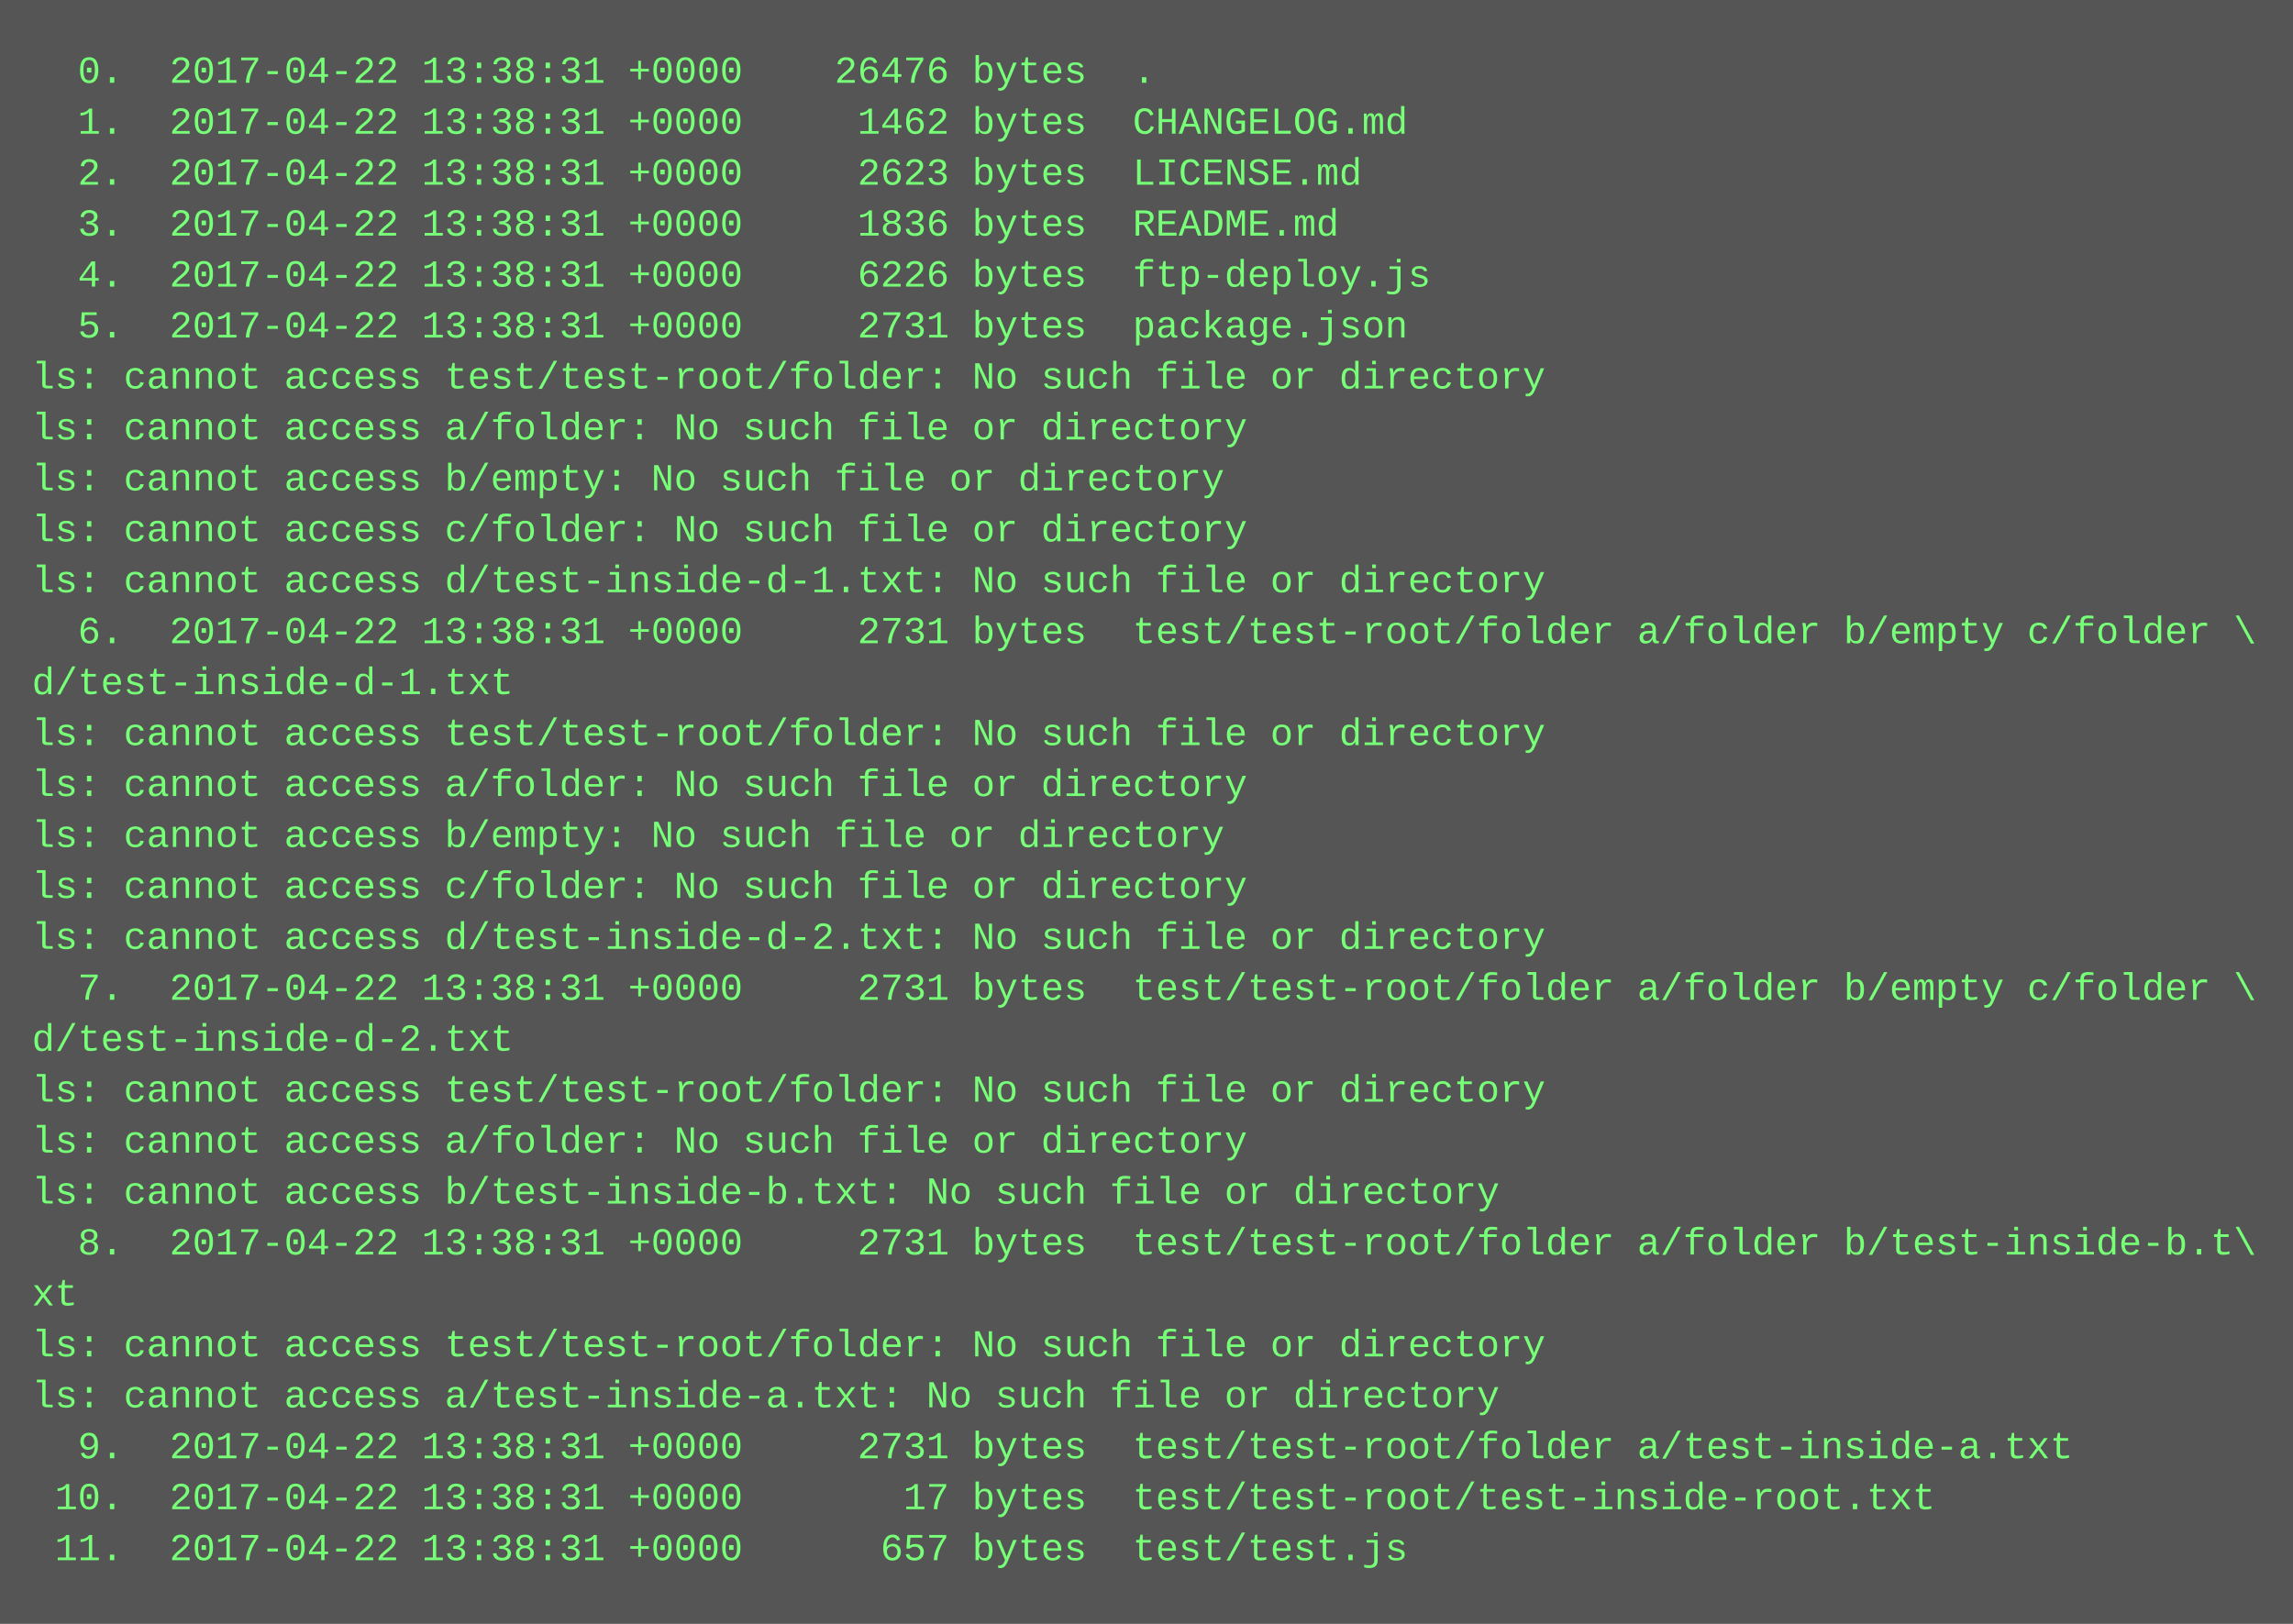
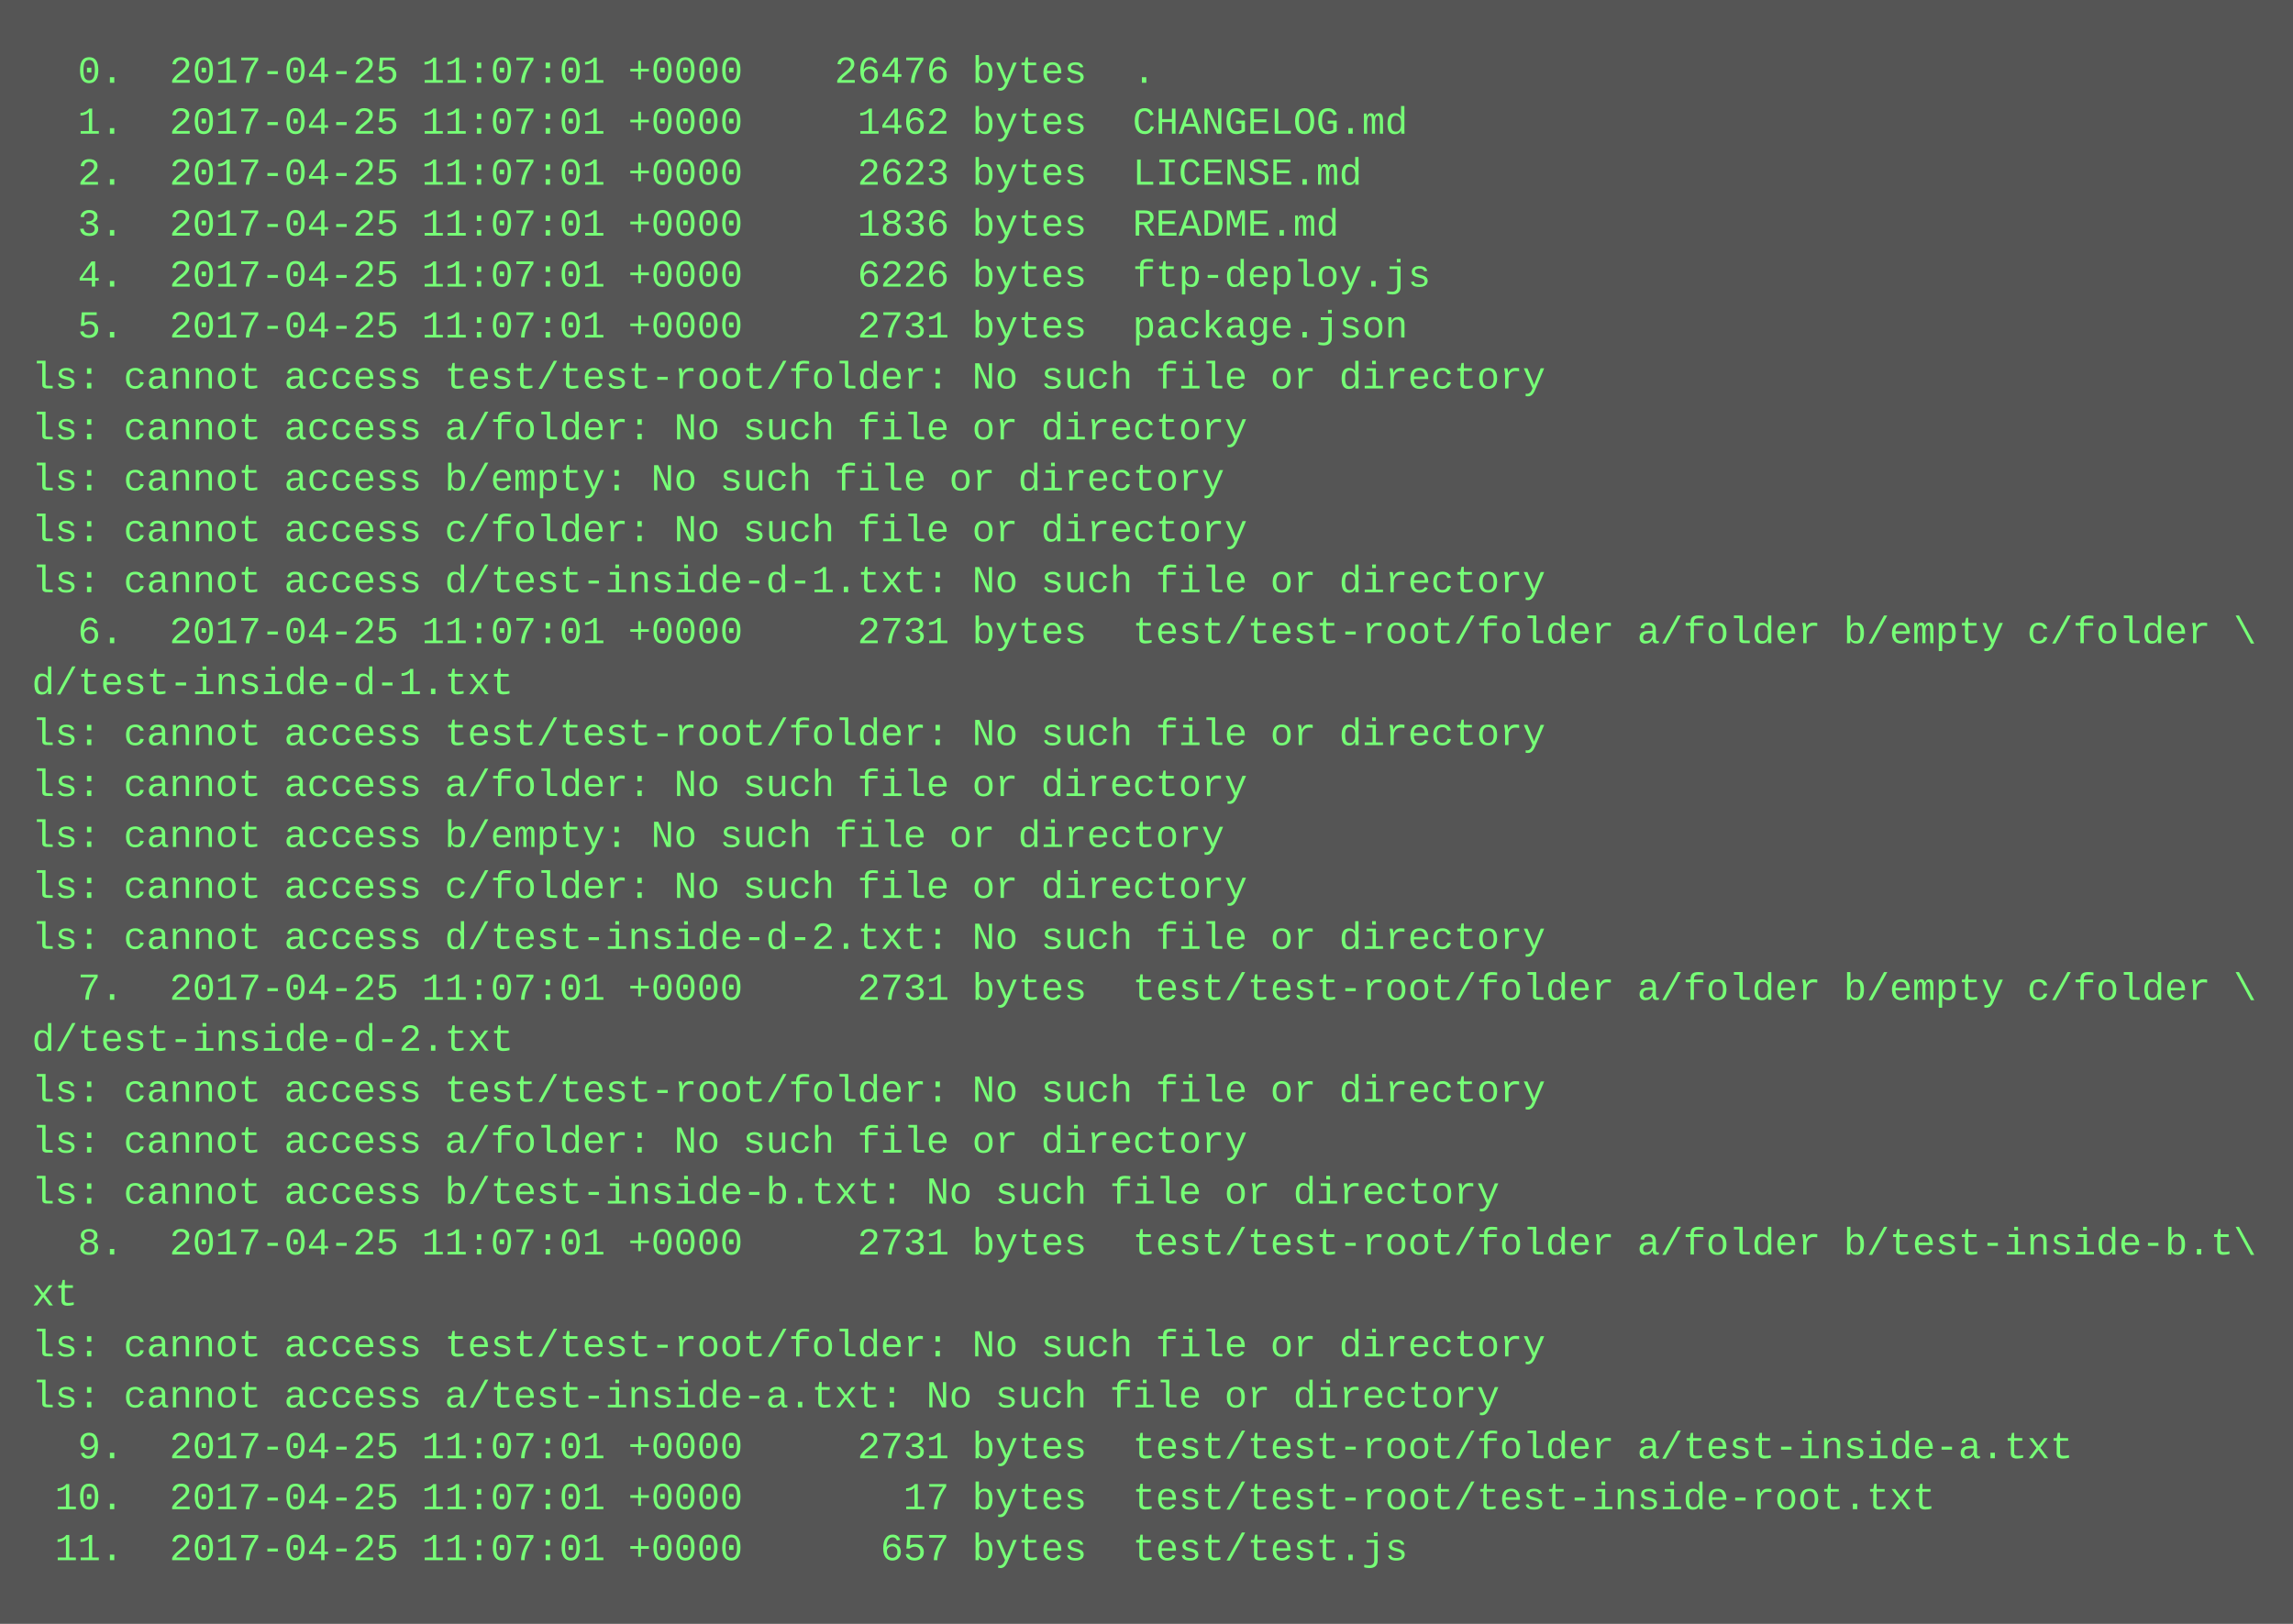
<svg xmlns="http://www.w3.org/2000/svg" height="510" width="720">
  <rect height="510" fill="#555" width="720" />
  <text fill="#7f7" font-family="Courier New" font-size="12" xml:space="preserve">
-     <tspan x="10" y="26">  0.  2017-04-22 13:38:31 +0000    26476 bytes  .</tspan>
-     <tspan x="10" y="42">  1.  2017-04-22 13:38:31 +0000     1462 bytes  CHANGELOG.md</tspan>
-     <tspan x="10" y="58">  2.  2017-04-22 13:38:31 +0000     2623 bytes  LICENSE.md</tspan>
-     <tspan x="10" y="74">  3.  2017-04-22 13:38:31 +0000     1836 bytes  README.md</tspan>
-     <tspan x="10" y="90">  4.  2017-04-22 13:38:31 +0000     6226 bytes  ftp-deploy.js</tspan>
-     <tspan x="10" y="106">  5.  2017-04-22 13:38:31 +0000     2731 bytes  package.json</tspan>
+     <tspan x="10" y="26">  0.  2017-04-25 11:07:01 +0000    26476 bytes  .</tspan>
+     <tspan x="10" y="42">  1.  2017-04-25 11:07:01 +0000     1462 bytes  CHANGELOG.md</tspan>
+     <tspan x="10" y="58">  2.  2017-04-25 11:07:01 +0000     2623 bytes  LICENSE.md</tspan>
+     <tspan x="10" y="74">  3.  2017-04-25 11:07:01 +0000     1836 bytes  README.md</tspan>
+     <tspan x="10" y="90">  4.  2017-04-25 11:07:01 +0000     6226 bytes  ftp-deploy.js</tspan>
+     <tspan x="10" y="106">  5.  2017-04-25 11:07:01 +0000     2731 bytes  package.json</tspan>
    <tspan x="10" y="122">ls: cannot access test/test-root/folder: No such file or directory</tspan>
    <tspan x="10" y="138">ls: cannot access a/folder: No such file or directory</tspan>
    <tspan x="10" y="154">ls: cannot access b/empty: No such file or directory</tspan>
    <tspan x="10" y="170">ls: cannot access c/folder: No such file or directory</tspan>
    <tspan x="10" y="186">ls: cannot access d/test-inside-d-1.txt: No such file or directory</tspan>
-     <tspan x="10" y="202">  6.  2017-04-22 13:38:31 +0000     2731 bytes  test/test-root/folder a/folder b/empty c/folder \</tspan>
+     <tspan x="10" y="202">  6.  2017-04-25 11:07:01 +0000     2731 bytes  test/test-root/folder a/folder b/empty c/folder \</tspan>
    <tspan x="10" y="218">d/test-inside-d-1.txt</tspan>
    <tspan x="10" y="234">ls: cannot access test/test-root/folder: No such file or directory</tspan>
    <tspan x="10" y="250">ls: cannot access a/folder: No such file or directory</tspan>
    <tspan x="10" y="266">ls: cannot access b/empty: No such file or directory</tspan>
    <tspan x="10" y="282">ls: cannot access c/folder: No such file or directory</tspan>
    <tspan x="10" y="298">ls: cannot access d/test-inside-d-2.txt: No such file or directory</tspan>
-     <tspan x="10" y="314">  7.  2017-04-22 13:38:31 +0000     2731 bytes  test/test-root/folder a/folder b/empty c/folder \</tspan>
+     <tspan x="10" y="314">  7.  2017-04-25 11:07:01 +0000     2731 bytes  test/test-root/folder a/folder b/empty c/folder \</tspan>
    <tspan x="10" y="330">d/test-inside-d-2.txt</tspan>
    <tspan x="10" y="346">ls: cannot access test/test-root/folder: No such file or directory</tspan>
    <tspan x="10" y="362">ls: cannot access a/folder: No such file or directory</tspan>
    <tspan x="10" y="378">ls: cannot access b/test-inside-b.txt: No such file or directory</tspan>
-     <tspan x="10" y="394">  8.  2017-04-22 13:38:31 +0000     2731 bytes  test/test-root/folder a/folder b/test-inside-b.t\</tspan>
+     <tspan x="10" y="394">  8.  2017-04-25 11:07:01 +0000     2731 bytes  test/test-root/folder a/folder b/test-inside-b.t\</tspan>
    <tspan x="10" y="410">xt</tspan>
    <tspan x="10" y="426">ls: cannot access test/test-root/folder: No such file or directory</tspan>
    <tspan x="10" y="442">ls: cannot access a/test-inside-a.txt: No such file or directory</tspan>
-     <tspan x="10" y="458">  9.  2017-04-22 13:38:31 +0000     2731 bytes  test/test-root/folder a/test-inside-a.txt</tspan>
-     <tspan x="10" y="474"> 10.  2017-04-22 13:38:31 +0000       17 bytes  test/test-root/test-inside-root.txt</tspan>
-     <tspan x="10" y="490"> 11.  2017-04-22 13:38:31 +0000      657 bytes  test/test.js</tspan>
+     <tspan x="10" y="458">  9.  2017-04-25 11:07:01 +0000     2731 bytes  test/test-root/folder a/test-inside-a.txt</tspan>
+     <tspan x="10" y="474"> 10.  2017-04-25 11:07:01 +0000       17 bytes  test/test-root/test-inside-root.txt</tspan>
+     <tspan x="10" y="490"> 11.  2017-04-25 11:07:01 +0000      657 bytes  test/test.js</tspan>
  </text>
</svg>
